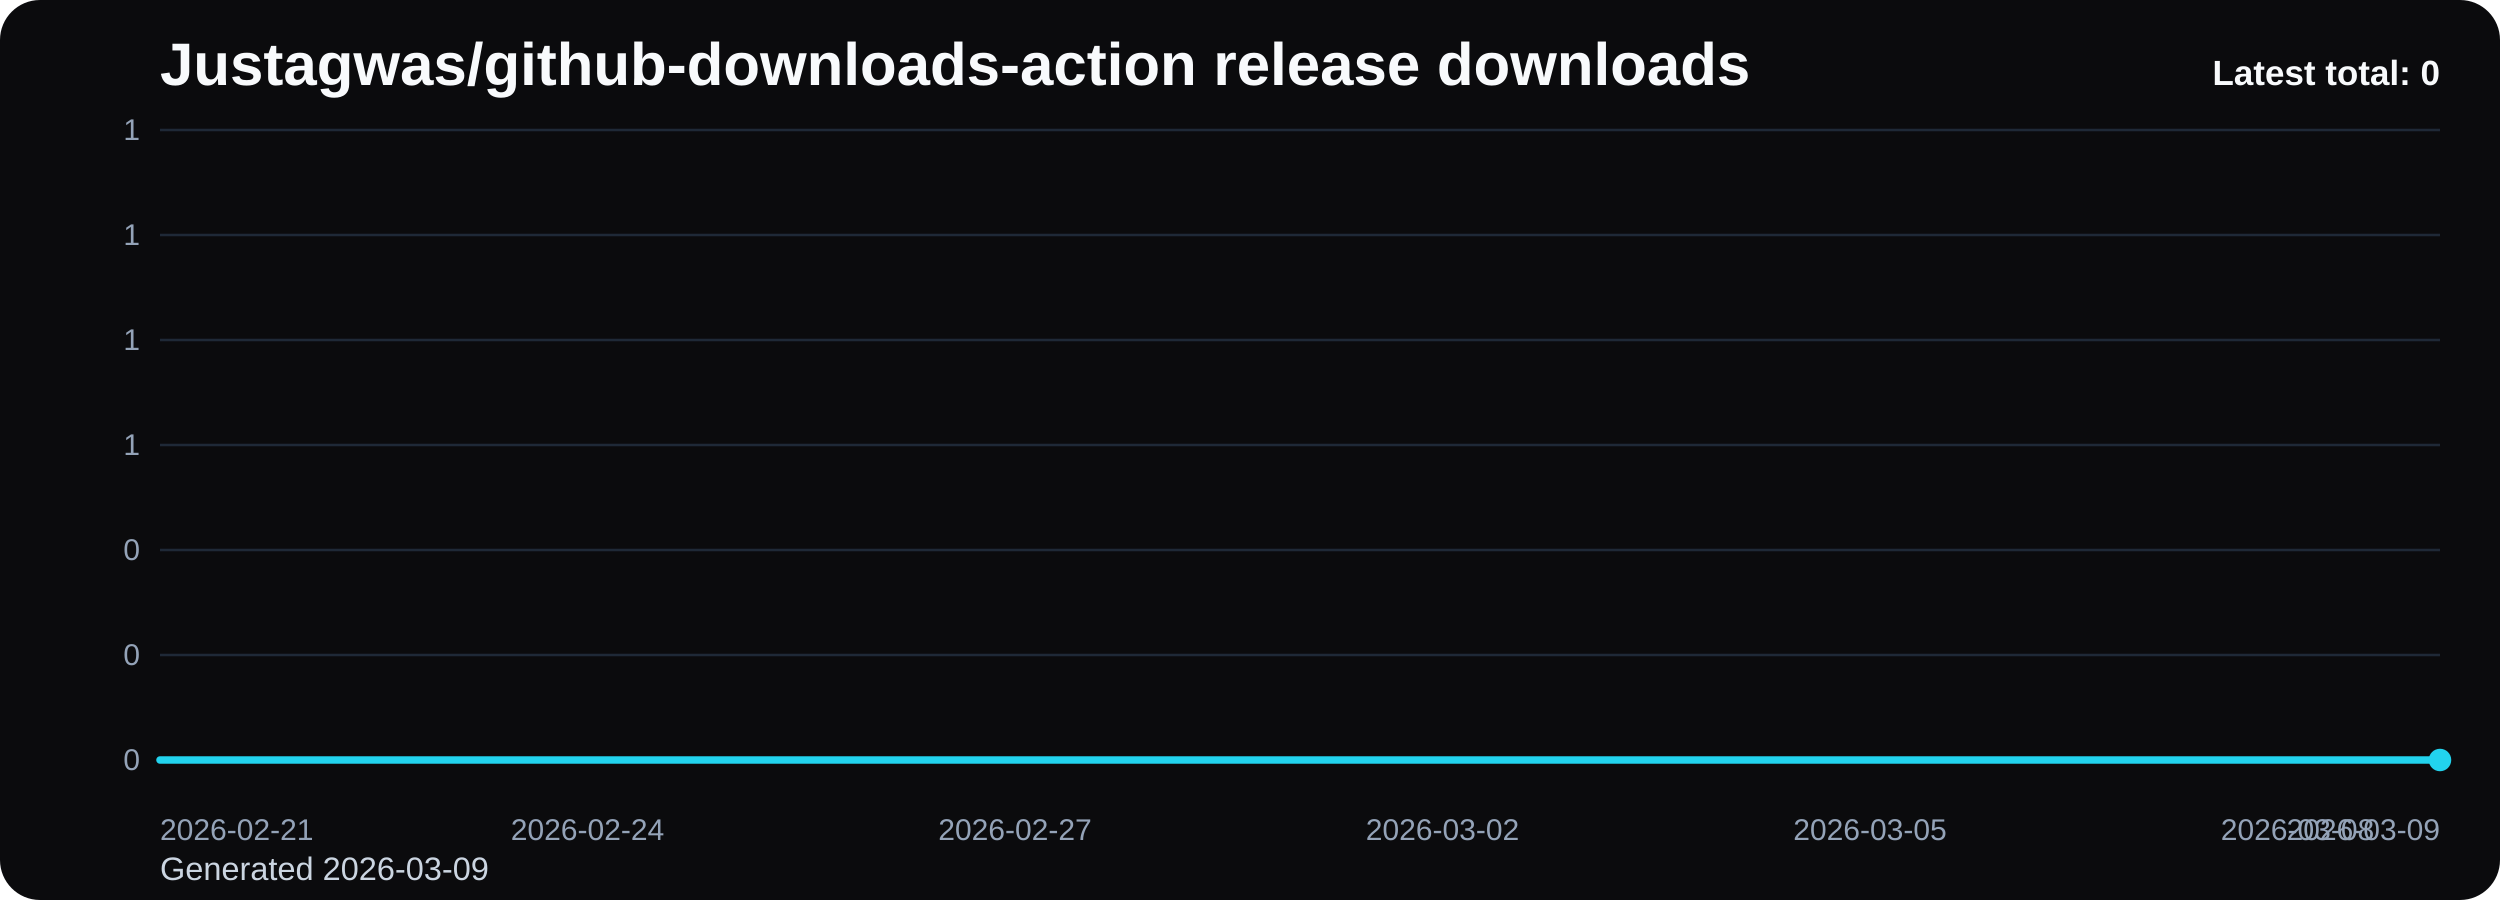
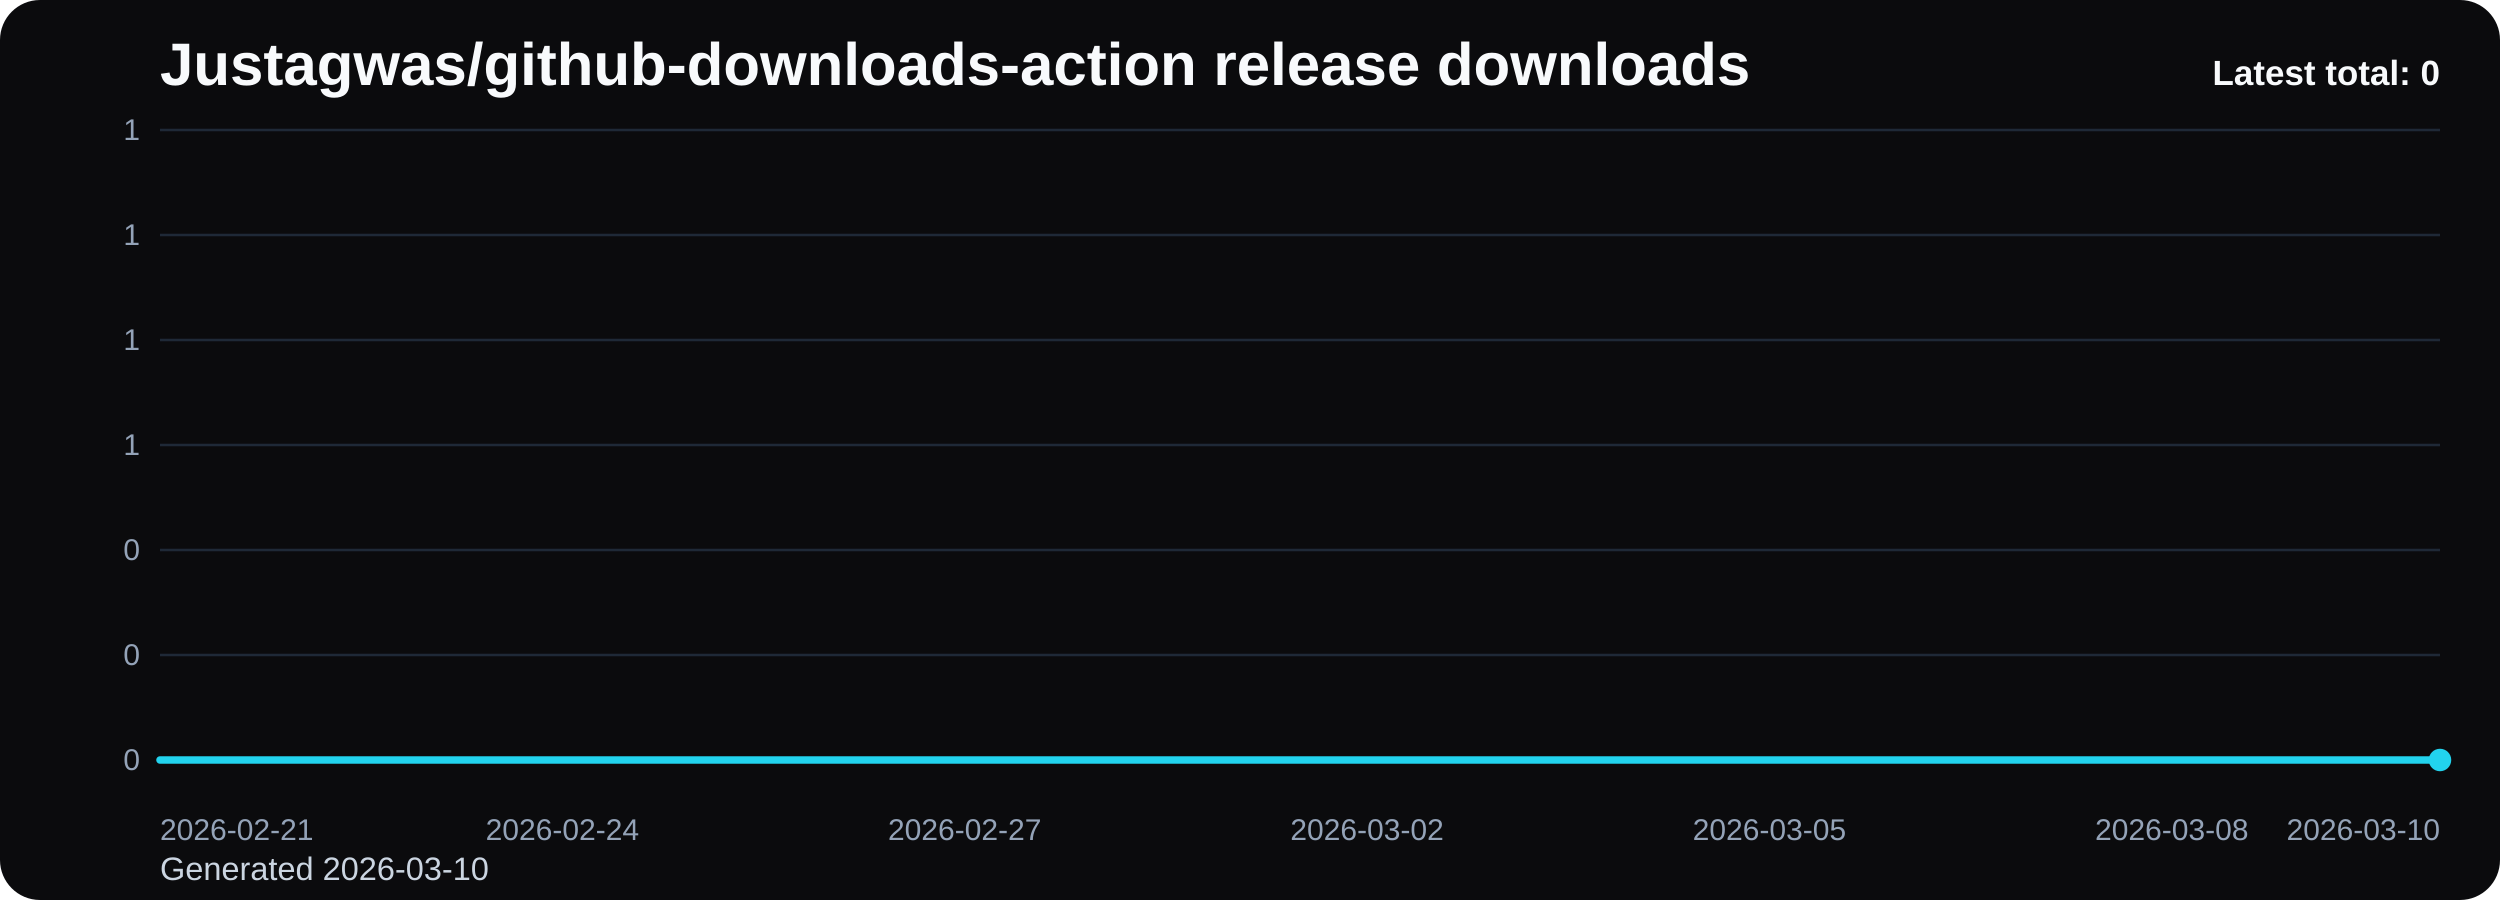
<svg xmlns="http://www.w3.org/2000/svg" viewBox="0 0 1000 360" role="img" aria-label="Justagwas/github-downloads-action release downloads chart">
  <defs>
    <linearGradient id="fill-total-trend-black" x1="0" y1="0" x2="0" y2="1">
      <stop offset="0%" stop-color="#22d3ee" stop-opacity="0.32" />
      <stop offset="100%" stop-color="#22d3ee" stop-opacity="0.05" />
    </linearGradient>
    <style>
      .bg { fill: #0b0b0d; }
      .title { font: 700 24px Arial, sans-serif; fill: #f8fafc; }
      .sub { font: 400 13px Arial, sans-serif; fill: #cbd5e1; }
      .grid { stroke: #1f2937; stroke-width: 1; }
      .axis { font: 400 12px Arial, sans-serif; fill: #94a3b8; }
      .line { fill: none; stroke: #22d3ee; stroke-width: 3; stroke-linecap: round; stroke-linejoin: round; }
      .dot { fill: #22d3ee; }
      .value { font: 600 11px Arial, sans-serif; fill: #cbd5e1; }
      .latest { font: 700 14px Arial, sans-serif; fill: #f8fafc; }
    </style>
  </defs>
  <rect class="bg" x="0" y="0" width="1000" height="360" rx="16" />
  <text class="title" x="64" y="34">Justagwas/github-downloads-action release downloads</text>
-   <text class="sub" x="64" y="352">Generated 2026-03-09</text>
+   <text class="sub" x="64" y="352">Generated 2026-03-10</text>
  <line x1="64" y1="52.00" x2="976" y2="52.00" class="grid" />
  <text x="56" y="56.00" text-anchor="end" class="axis">1</text>
  <line x1="64" y1="94.00" x2="976" y2="94.00" class="grid" />
  <text x="56" y="98.00" text-anchor="end" class="axis">1</text>
  <line x1="64" y1="136.00" x2="976" y2="136.00" class="grid" />
  <text x="56" y="140.00" text-anchor="end" class="axis">1</text>
  <line x1="64" y1="178.00" x2="976" y2="178.00" class="grid" />
  <text x="56" y="182.00" text-anchor="end" class="axis">1</text>
  <line x1="64" y1="220.00" x2="976" y2="220.00" class="grid" />
  <text x="56" y="224.00" text-anchor="end" class="axis">0</text>
  <line x1="64" y1="262.00" x2="976" y2="262.00" class="grid" />
  <text x="56" y="266.00" text-anchor="end" class="axis">0</text>
  <line x1="64" y1="304.00" x2="976" y2="304.00" class="grid" />
  <text x="56" y="308.00" text-anchor="end" class="axis">0</text>
-   <path d="M 64.00 304 L 64.00 304.00 L 121.00 304.00 L 178.00 304.00 L 235.00 304.00 L 292.00 304.00 L 349.00 304.00 L 406.00 304.00 L 463.00 304.00 L 520.00 304.00 L 577.00 304.00 L 634.00 304.00 L 691.00 304.00 L 748.00 304.00 L 805.00 304.00 L 862.00 304.00 L 919.00 304.00 L 976.00 304.00 L 976.00 304 Z" fill="url(#fill-total-trend-black)" />
-   <polyline class="line" points="64.00,304.00 121.00,304.00 178.00,304.00 235.00,304.00 292.00,304.00 349.00,304.00 406.00,304.00 463.00,304.00 520.00,304.00 577.00,304.00 634.00,304.00 691.00,304.00 748.00,304.00 805.00,304.00 862.00,304.00 919.00,304.00 976.00,304.00" />
+   <path d="M 64.00 304 L 64.00 304.00 L 117.65 304.00 L 171.29 304.00 L 224.94 304.00 L 278.59 304.00 L 332.24 304.00 L 385.88 304.00 L 439.53 304.00 L 493.18 304.00 L 546.82 304.00 L 600.47 304.00 L 654.12 304.00 L 707.76 304.00 L 761.41 304.00 L 815.06 304.00 L 868.71 304.00 L 922.35 304.00 L 976.00 304.00 L 976.00 304 Z" fill="url(#fill-total-trend-black)" />
+   <polyline class="line" points="64.00,304.00 117.65,304.00 171.29,304.00 224.94,304.00 278.59,304.00 332.24,304.00 385.88,304.00 439.53,304.00 493.18,304.00 546.82,304.00 600.47,304.00 654.12,304.00 707.76,304.00 761.41,304.00 815.06,304.00 868.71,304.00 922.35,304.00 976.00,304.00" />
  <circle class="dot" cx="976.00" cy="304.00" r="4.5" />
  <text class="axis" x="64.00" y="336" text-anchor="start">2026-02-21</text>
-   <text class="axis" x="235.00" y="336" text-anchor="middle">2026-02-24</text>
-   <text class="axis" x="406.00" y="336" text-anchor="middle">2026-02-27</text>
-   <text class="axis" x="577.00" y="336" text-anchor="middle">2026-03-02</text>
-   <text class="axis" x="748.00" y="336" text-anchor="middle">2026-03-05</text>
-   <text class="axis" x="919.00" y="336" text-anchor="middle">2026-03-08</text>
-   <text class="axis" x="976.00" y="336" text-anchor="end">2026-03-09</text>
+   <text class="axis" x="224.94" y="336" text-anchor="middle">2026-02-24</text>
+   <text class="axis" x="385.88" y="336" text-anchor="middle">2026-02-27</text>
+   <text class="axis" x="546.82" y="336" text-anchor="middle">2026-03-02</text>
+   <text class="axis" x="707.76" y="336" text-anchor="middle">2026-03-05</text>
+   <text class="axis" x="868.71" y="336" text-anchor="middle">2026-03-08</text>
+   <text class="axis" x="976.00" y="336" text-anchor="end">2026-03-10</text>
  <text class="latest" x="976" y="34" text-anchor="end">Latest total: 0</text>
</svg>
